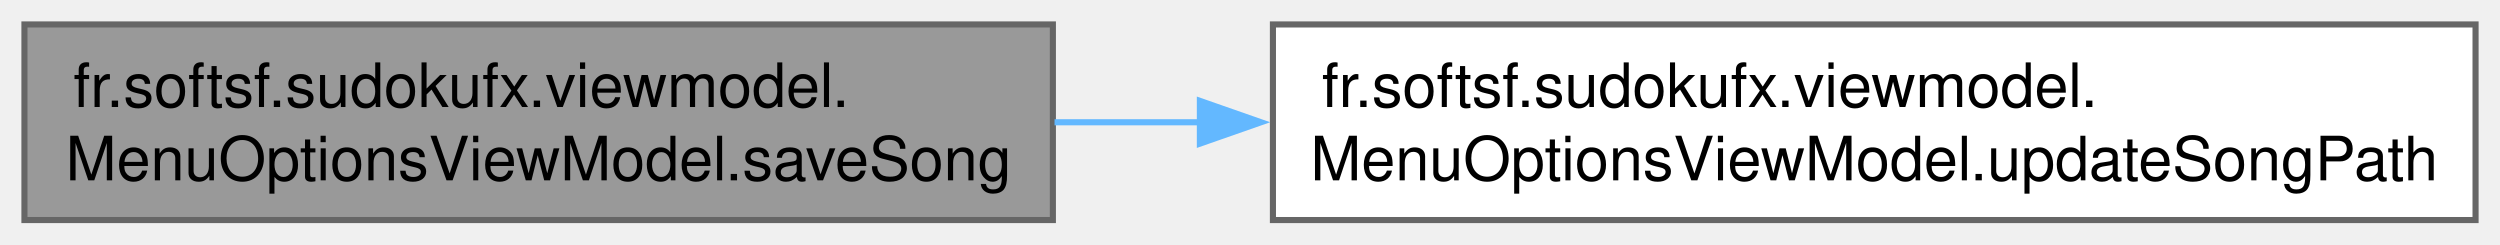
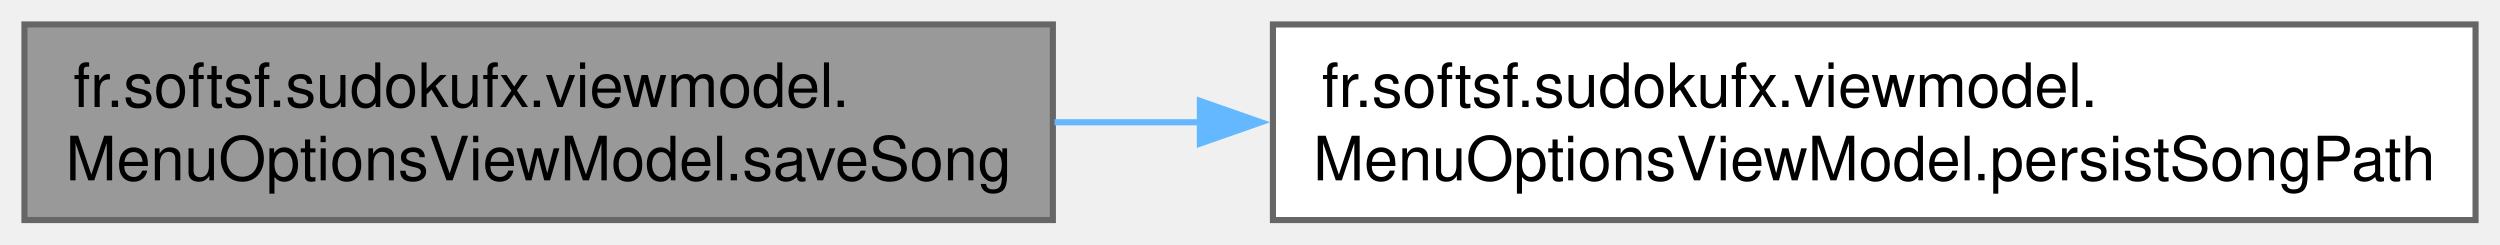
<svg xmlns="http://www.w3.org/2000/svg" xmlns:xlink="http://www.w3.org/1999/xlink" width="409pt" height="40pt" viewBox="0.00 0.00 409.00 40.00">
  <g id="graph0" class="graph" transform="scale(1 1) rotate(0) translate(4 36)">
    <g id="Node000001" class="node">
      <g id="a_Node000001">
        <a xlink:title="Saves the provided song file path to the database and shows a confirmation toast.">
          <polygon fill="#999999" stroke="#666666" points="168.25,-32 0,-32 0,0 168.25,0 168.25,-32" />
          <text text-anchor="start" x="8" y="-18.5" font-family="Helvetica,sans-Serif" font-size="10.00">fr.softsf.sudokufx.viewmodel.</text>
          <text text-anchor="middle" x="84.12" y="-6.5" font-family="Helvetica,sans-Serif" font-size="10.00">MenuOptionsViewModel.saveSong</text>
        </a>
      </g>
    </g>
    <g id="Node000002" class="node">
      <g id="a_Node000002">
-         <a xlink:href="classfr_1_1softsf_1_1sudokufx_1_1viewmodel_1_1_menu_options_view_model.html#a8888f558621e3185b775eb82f95dc160" target="_top" xlink:title="Updates the audio file path (songPath) in the current player's options.">
+         <a xlink:href="classfr_1_1softsf_1_1sudokufx_1_1viewmodel_1_1_menu_options_view_model.html#ae7dd86e7d7c9a04f00bbc8bffe97843b" target="_top" xlink:title="Persists the audio file path (songPath) in the current player's options.">
          <polygon fill="white" stroke="#666666" points="401,-32 204.25,-32 204.25,0 401,0 401,-32" />
          <text text-anchor="start" x="212.25" y="-18.5" font-family="Helvetica,sans-Serif" font-size="10.00">fr.softsf.sudokufx.viewmodel.</text>
-           <text text-anchor="middle" x="302.62" y="-6.5" font-family="Helvetica,sans-Serif" font-size="10.00">MenuOptionsViewModel.updateSongPath</text>
+           <text text-anchor="middle" x="302.62" y="-6.5" font-family="Helvetica,sans-Serif" font-size="10.00">MenuOptionsViewModel.persistSongPath</text>
        </a>
      </g>
    </g>
    <g id="edge1_Node000001_Node000002" class="edge">
      <g id="a_edge1_Node000001_Node000002">
        <a xlink:title=" ">
          <path fill="none" stroke="#63b8ff" d="M168.52,-16C176.37,-16 184.41,-16 192.46,-16" />
          <polygon fill="#63b8ff" stroke="#63b8ff" points="192.3,-19.5 202.3,-16 192.3,-12.5 192.3,-19.5" />
        </a>
      </g>
    </g>
  </g>
</svg>
